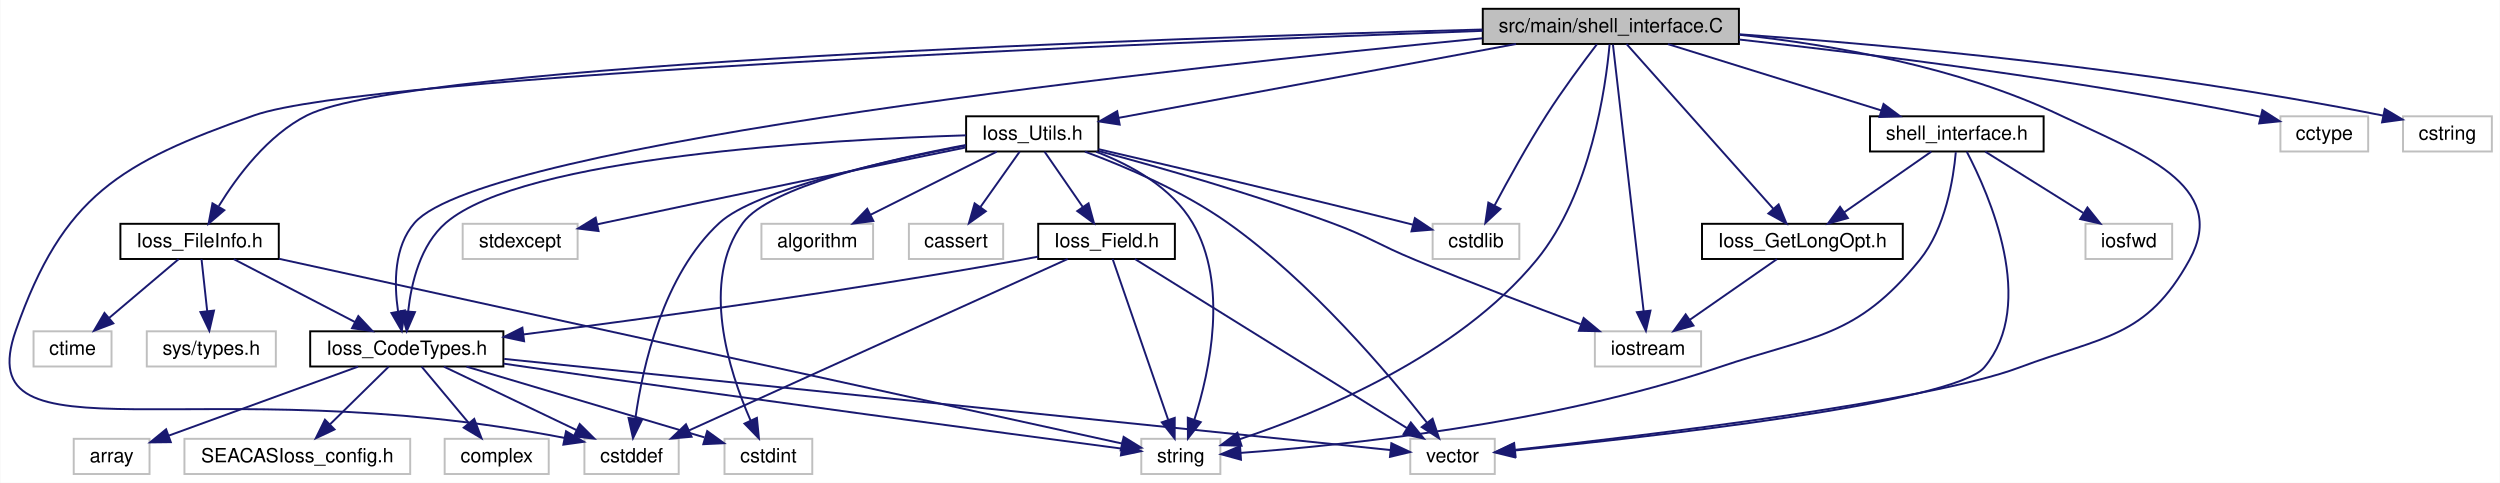
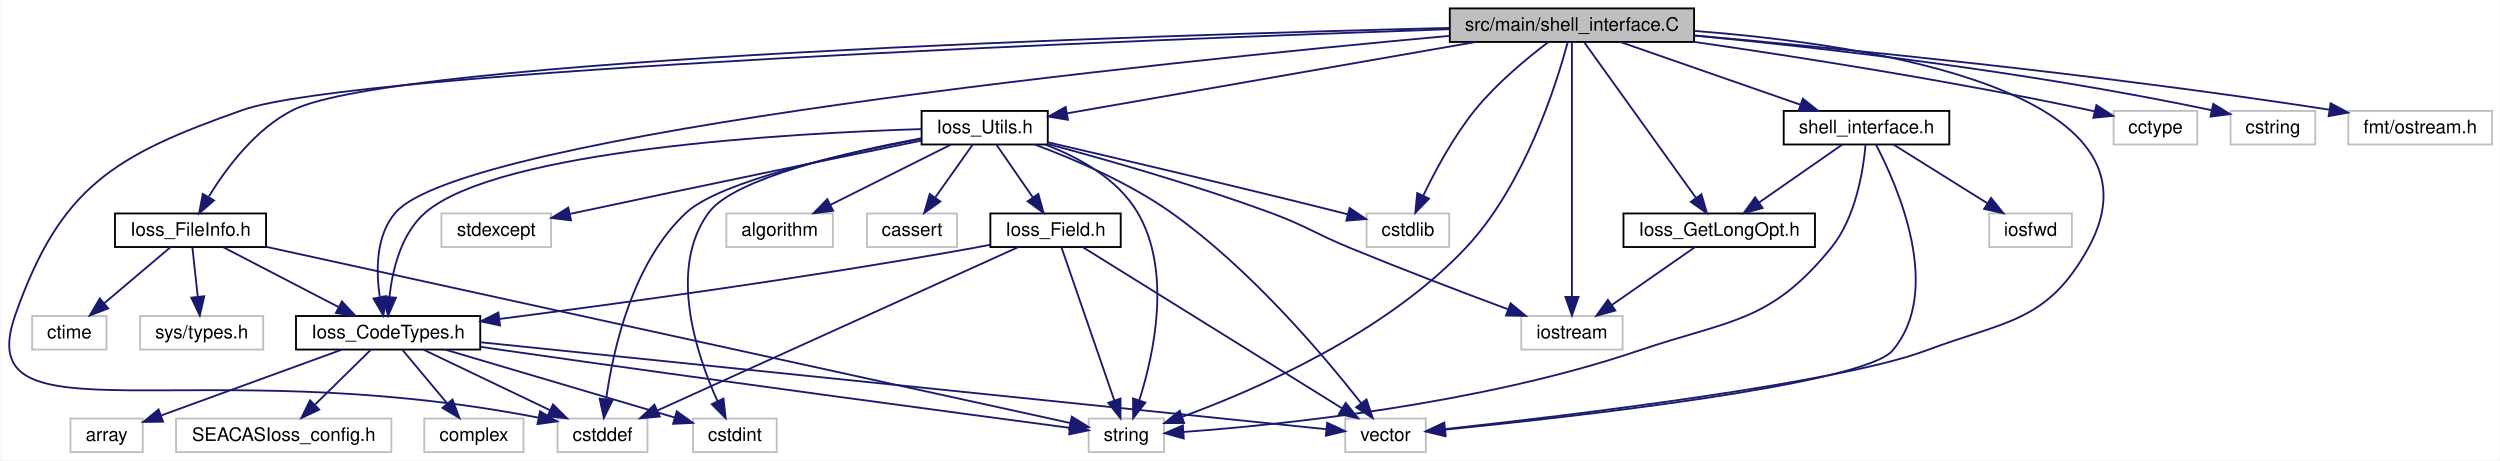
- <svg xmlns="http://www.w3.org/2000/svg" xmlns:xlink="http://www.w3.org/1999/xlink" width="1279pt" height="247pt" viewBox="0.00 0.00 1278.66 247.00">
+ <svg xmlns="http://www.w3.org/2000/svg" xmlns:xlink="http://www.w3.org/1999/xlink" width="1341pt" height="247pt" viewBox="0.00 0.00 1340.50 247.00">
  <g id="graph0" class="graph" transform="scale(1 1) rotate(0) translate(4 243)">
-     <polygon fill="#ffffff" stroke="transparent" points="-4,4 -4,-243 1274.665,-243 1274.665,4 -4,4" />
+     <polygon fill="#ffffff" stroke="transparent" points="-4,4 -4,-243 1336.502,-243 1336.502,4 -4,4" />
    <g id="node1" class="node">
      <g id="a_node1">
        <a xlink:title=" ">
-           <polygon fill="#bfbfbf" stroke="#000000" points="754.416,-220.5 754.416,-238.5 885.46,-238.5 885.46,-220.5 754.416,-220.5" />
-           <text text-anchor="middle" x="819.938" y="-226.5" font-family="Helvetica,sans-Serif" font-size="10.00" fill="#000000">src/main/shell_interface.C</text>
+           <polygon fill="#bfbfbf" stroke="#000000" points="773.416,-220.5 773.416,-238.5 904.46,-238.5 904.46,-220.5 773.416,-220.5" />
+           <text text-anchor="middle" x="838.938" y="-226.5" font-family="Helvetica,sans-Serif" font-size="10.00" fill="#000000">src/main/shell_interface.C</text>
        </a>
      </g>
    </g>
    <g id="node2" class="node">
      <g id="a_node2">
        <a xlink:href="Ioss__CodeTypes_8h.html" target="_top" xlink:title=" ">
          <polygon fill="#ffffff" stroke="#000000" points="154.522,-55.5 154.522,-73.5 253.354,-73.5 253.354,-55.5 154.522,-55.5" />
          <text text-anchor="middle" x="203.938" y="-61.5" font-family="Helvetica,sans-Serif" font-size="10.00" fill="#000000">Ioss_CodeTypes.h</text>
        </a>
      </g>
    </g>
    <g id="edge1" class="edge">
-       <path fill="none" stroke="#191970" d="M754.224,-223.416C603.609,-208.817 243.646,-169.963 207.938,-129 197.351,-116.855 197.383,-98.038 199.452,-83.857" />
+       <path fill="none" stroke="#191970" d="M773.187,-223.766C619.104,-209.671 244.885,-171.384 207.938,-129 197.351,-116.855 197.383,-98.038 199.452,-83.857" />
      <polygon fill="#191970" stroke="#191970" points="202.955,-84.172 201.384,-73.694 196.078,-82.865 202.955,-84.172" />
    </g>
    <g id="node4" class="node">
      <g id="a_node4">
        <a xlink:title=" ">
          <polygon fill="#ffffff" stroke="#bfbfbf" points="294.817,-.5 294.817,-18.5 343.059,-18.5 343.059,-.5 294.817,-.5" />
          <text text-anchor="middle" x="318.938" y="-6.5" font-family="Helvetica,sans-Serif" font-size="10.00" fill="#000000">cstddef</text>
        </a>
      </g>
    </g>
    <g id="edge38" class="edge">
-       <path fill="none" stroke="#191970" d="M754.342,-227.226C592.713,-221.334 184.174,-204.588 125.938,-184 57.105,-159.666 28.104,-142.892 3.938,-74 -20.771,-3.561 97.827,-55.153 284.724,-18.947" />
+       <path fill="none" stroke="#191970" d="M773.363,-227.35C608.579,-221.659 186,-205.175 125.938,-184 57.084,-159.726 28.104,-142.892 3.938,-74 -20.771,-3.561 97.827,-55.153 284.724,-18.947" />
      <polygon fill="#191970" stroke="#191970" points="285.418,-22.377 294.534,-16.977 284.041,-15.514 285.418,-22.377" />
    </g>
    <g id="node6" class="node">
      <g id="a_node6">
        <a xlink:title=" ">
          <polygon fill="#ffffff" stroke="#bfbfbf" points="579.711,-.5 579.711,-18.5 620.165,-18.5 620.165,-.5 579.711,-.5" />
          <text text-anchor="middle" x="599.938" y="-6.5" font-family="Helvetica,sans-Serif" font-size="10.00" fill="#000000">string</text>
        </a>
      </g>
    </g>
-     <g id="edge42" class="edge">
-       <path fill="none" stroke="#191970" d="M819.302,-220.33C817.365,-198.746 809.831,-143.998 781.938,-110 741.521,-60.737 670.297,-31.625 629.975,-18.298" />
-       <polygon fill="#191970" stroke="#191970" points="631.018,-14.957 620.427,-15.248 628.888,-21.625 631.018,-14.957" />
+     <g id="edge43" class="edge">
+       <path fill="none" stroke="#191970" d="M836.65,-220.303C830.86,-198.66 813.779,-143.793 781.938,-110 738.56,-63.963 669.284,-33.86 629.894,-19.449" />
+       <polygon fill="#191970" stroke="#191970" points="630.918,-16.099 620.324,-16.042 628.571,-22.693 630.918,-16.099" />
    </g>
    <g id="node7" class="node">
      <g id="a_node7">
        <a xlink:title=" ">
          <polygon fill="#ffffff" stroke="#bfbfbf" points="717.322,-.5 717.322,-18.5 760.554,-18.5 760.554,-.5 717.322,-.5" />
          <text text-anchor="middle" x="738.938" y="-6.5" font-family="Helvetica,sans-Serif" font-size="10.00" fill="#000000">vector</text>
        </a>
      </g>
    </g>
-     <g id="edge43" class="edge">
-       <path fill="none" stroke="#191970" d="M885.613,-225.216C933.166,-220.08 997.951,-208.794 1049.938,-184 1089.715,-165.029 1137.202,-148.6 1115.938,-110 1093.865,-69.932 1071.756,-71.102 1028.938,-55 982.057,-37.371 836.206,-19.99 771.001,-12.869" />
+     <g id="edge44" class="edge">
+       <path fill="none" stroke="#191970" d="M904.553,-226.4C1000.324,-219.011 1162.248,-194.065 1115.938,-110 1093.865,-69.932 1071.756,-71.102 1028.938,-55 982.057,-37.371 836.206,-19.99 771.001,-12.869" />
      <polygon fill="#191970" stroke="#191970" points="771.21,-9.371 760.891,-11.777 770.458,-16.331 771.21,-9.371" />
    </g>
    <g id="node10" class="node">
      <g id="a_node10">
        <a xlink:href="Ioss__FileInfo_8h.html" target="_top" xlink:title=" ">
          <polygon fill="#ffffff" stroke="#000000" points="57.421,-110.5 57.421,-128.5 138.455,-128.5 138.455,-110.5 57.421,-110.5" />
          <text text-anchor="middle" x="97.938" y="-116.5" font-family="Helvetica,sans-Serif" font-size="10.00" fill="#000000">Ioss_FileInfo.h</text>
        </a>
      </g>
    </g>
    <g id="edge9" class="edge">
-       <path fill="none" stroke="#191970" d="M754.233,-227.902C596.528,-223.659 205.712,-210.57 152.938,-184 132.883,-173.903 117.196,-152.929 107.795,-137.631" />
-       <polygon fill="#191970" stroke="#191970" points="110.585,-135.466 102.542,-128.569 104.529,-138.976 110.585,-135.466" />
+       <path fill="none" stroke="#191970" d="M773.146,-228.035C612.137,-224.039 207.435,-211.373 152.938,-184 132.873,-173.922 117.189,-152.945 107.79,-137.641" />
+       <polygon fill="#191970" stroke="#191970" points="110.58,-135.474 102.539,-128.575 104.523,-138.982 110.58,-135.474" />
    </g>
    <g id="node13" class="node">
      <g id="a_node13">
        <a xlink:href="Ioss__GetLongOpt_8h.html" target="_top" xlink:title=" ">
          <polygon fill="#ffffff" stroke="#000000" points="866.576,-110.5 866.576,-128.5 969.3,-128.5 969.3,-110.5 866.576,-110.5" />
          <text text-anchor="middle" x="917.938" y="-116.5" font-family="Helvetica,sans-Serif" font-size="10.00" fill="#000000">Ioss_GetLongOpt.h</text>
        </a>
      </g>
    </g>
    <g id="edge14" class="edge">
-       <path fill="none" stroke="#191970" d="M827.958,-220.498C844.396,-202.047 882.13,-159.692 903.137,-136.113" />
-       <polygon fill="#191970" stroke="#191970" points="905.769,-138.421 909.807,-128.626 900.542,-133.764 905.769,-138.421" />
+       <path fill="none" stroke="#191970" d="M845.403,-220.498C858.481,-202.288 888.279,-160.798 905.334,-137.05" />
+       <polygon fill="#191970" stroke="#191970" points="908.393,-138.79 911.384,-128.626 902.708,-134.707 908.393,-138.79" />
    </g>
    <g id="node14" class="node">
      <g id="a_node14">
        <a xlink:title=" ">
          <polygon fill="#ffffff" stroke="#bfbfbf" points="811.766,-55.5 811.766,-73.5 866.11,-73.5 866.11,-55.5 811.766,-55.5" />
          <text text-anchor="middle" x="838.938" y="-61.5" font-family="Helvetica,sans-Serif" font-size="10.00" fill="#000000">iostream</text>
        </a>
      </g>
    </g>
-     <g id="edge41" class="edge">
-       <path fill="none" stroke="#191970" d="M821.014,-220.156C824.032,-193.95 832.621,-119.356 836.715,-83.802" />
-       <polygon fill="#191970" stroke="#191970" points="840.207,-84.076 837.874,-73.741 833.253,-83.275 840.207,-84.076" />
+     <g id="edge42" class="edge">
+       <path fill="none" stroke="#191970" d="M838.938,-220.156C838.938,-193.95 838.938,-119.356 838.938,-83.802" />
+       <polygon fill="#191970" stroke="#191970" points="842.438,-83.741 838.938,-73.741 835.438,-83.741 842.438,-83.741" />
    </g>
    <g id="node15" class="node">
      <g id="a_node15">
        <a xlink:href="Ioss__Utils_8h.html" target="_top" xlink:title=" ">
          <polygon fill="#ffffff" stroke="#000000" points="490.096,-165.5 490.096,-183.5 557.78,-183.5 557.78,-165.5 490.096,-165.5" />
          <text text-anchor="middle" x="523.938" y="-171.5" font-family="Helvetica,sans-Serif" font-size="10.00" fill="#000000">Ioss_Utils.h</text>
        </a>
      </g>
    </g>
    <g id="edge16" class="edge">
-       <path fill="none" stroke="#191970" d="M771.391,-220.48C714.997,-210.001 622.747,-192.86 568.233,-182.731" />
-       <polygon fill="#191970" stroke="#191970" points="568.654,-179.249 558.183,-180.863 567.376,-186.131 568.654,-179.249" />
+       <path fill="none" stroke="#191970" d="M787.275,-220.48C726.188,-209.814 625.567,-192.245 568.005,-182.194" />
+       <polygon fill="#191970" stroke="#191970" points="568.573,-178.74 558.12,-180.468 567.369,-185.636 568.573,-178.74" />
    </g>
    <g id="node19" class="node">
      <g id="a_node19">
        <a xlink:title=" ">
          <polygon fill="#ffffff" stroke="#bfbfbf" points="728.766,-110.5 728.766,-128.5 773.11,-128.5 773.11,-110.5 728.766,-110.5" />
          <text text-anchor="middle" x="750.938" y="-116.5" font-family="Helvetica,sans-Serif" font-size="10.00" fill="#000000">cstdlib</text>
        </a>
      </g>
    </g>
    <g id="edge39" class="edge">
-       <path fill="none" stroke="#191970" d="M812.78,-220.315C805.861,-211.281 795.236,-196.995 786.938,-184 777.258,-168.841 767.38,-150.933 760.425,-137.837" />
-       <polygon fill="#191970" stroke="#191970" points="763.474,-136.116 755.729,-128.887 757.276,-139.368 763.474,-136.116" />
+       <path fill="none" stroke="#191970" d="M826.287,-220.425C815.018,-211.907 798.562,-198.358 786.938,-184 775.493,-169.862 765.679,-151.589 759.202,-138.104" />
+       <polygon fill="#191970" stroke="#191970" points="762.305,-136.477 754.928,-128.873 755.953,-139.418 762.305,-136.477" />
    </g>
    <g id="node21" class="node">
      <g id="a_node21">
        <a xlink:href="shell__interface_8h.html" target="_top" xlink:title=" ">
          <polygon fill="#ffffff" stroke="#000000" points="952.527,-165.5 952.527,-183.5 1041.349,-183.5 1041.349,-165.5 952.527,-165.5" />
          <text text-anchor="middle" x="996.938" y="-171.5" font-family="Helvetica,sans-Serif" font-size="10.00" fill="#000000">shell_interface.h</text>
        </a>
      </g>
    </g>
    <g id="edge32" class="edge">
-       <path fill="none" stroke="#191970" d="M849.166,-220.418C878.976,-211.155 925.39,-196.732 958.236,-186.526" />
-       <polygon fill="#191970" stroke="#191970" points="959.45,-189.814 967.961,-183.504 957.373,-183.129 959.45,-189.814" />
+       <path fill="none" stroke="#191970" d="M865.029,-220.418C891.294,-211.275 932.001,-197.105 961.247,-186.924" />
+       <polygon fill="#191970" stroke="#191970" points="962.778,-190.097 971.071,-183.504 960.476,-183.486 962.778,-190.097" />
    </g>
    <g id="node23" class="node">
      <g id="a_node23">
        <a xlink:title=" ">
-           <polygon fill="#ffffff" stroke="#bfbfbf" points="1162.487,-165.5 1162.487,-183.5 1207.389,-183.5 1207.389,-165.5 1162.487,-165.5" />
-           <text text-anchor="middle" x="1184.938" y="-171.5" font-family="Helvetica,sans-Serif" font-size="10.00" fill="#000000">cctype</text>
+           <polygon fill="#ffffff" stroke="#bfbfbf" points="1129.487,-165.5 1129.487,-183.5 1174.389,-183.5 1174.389,-165.5 1129.487,-165.5" />
+           <text text-anchor="middle" x="1151.938" y="-171.5" font-family="Helvetica,sans-Serif" font-size="10.00" fill="#000000">cctype</text>
        </a>
      </g>
    </g>
    <g id="edge37" class="edge">
-       <path fill="none" stroke="#191970" d="M885.56,-222.784C952.245,-215.407 1058.335,-202.151 1148.938,-184 1150.015,-183.784 1151.109,-183.555 1152.21,-183.315" />
-       <polygon fill="#191970" stroke="#191970" points="1153.261,-186.663 1162.182,-180.948 1151.644,-179.853 1153.261,-186.663" />
+       <path fill="none" stroke="#191970" d="M904.469,-220.532C960.807,-212.395 1044.091,-199.344 1115.938,-184 1117.013,-183.77 1118.103,-183.53 1119.203,-183.28" />
+       <polygon fill="#191970" stroke="#191970" points="1120.272,-186.622 1129.163,-180.86 1118.62,-179.82 1120.272,-186.622" />
    </g>
    <g id="node24" class="node">
      <g id="a_node24">
        <a xlink:title=" ">
-           <polygon fill="#ffffff" stroke="#bfbfbf" points="1225.211,-165.5 1225.211,-183.5 1270.665,-183.5 1270.665,-165.5 1225.211,-165.5" />
-           <text text-anchor="middle" x="1247.938" y="-171.5" font-family="Helvetica,sans-Serif" font-size="10.00" fill="#000000">cstring</text>
+           <polygon fill="#ffffff" stroke="#bfbfbf" points="1192.211,-165.5 1192.211,-183.5 1237.665,-183.5 1237.665,-165.5 1192.211,-165.5" />
+           <text text-anchor="middle" x="1214.938" y="-171.5" font-family="Helvetica,sans-Serif" font-size="10.00" fill="#000000">cstring</text>
        </a>
      </g>
    </g>
    <g id="edge40" class="edge">
-       <path fill="none" stroke="#191970" d="M885.656,-225.467C962.588,-219.96 1093.863,-208.121 1215.156,-183.835" />
-       <polygon fill="#191970" stroke="#191970" points="1215.886,-187.258 1224.987,-181.834 1214.49,-180.399 1215.886,-187.258" />
+       <path fill="none" stroke="#191970" d="M904.768,-223.893C972.218,-217.451 1080.188,-205.207 1182.132,-183.879" />
+       <polygon fill="#191970" stroke="#191970" points="1182.923,-187.289 1191.977,-181.786 1181.468,-180.442 1182.923,-187.289" />
+     </g>
+     <g id="node25" class="node">
+       <g id="a_node25">
+         <a xlink:title=" ">
+           <polygon fill="#ffffff" stroke="#bfbfbf" points="1255.374,-165.5 1255.374,-183.5 1332.502,-183.5 1332.502,-165.5 1255.374,-165.5" />
+           <text text-anchor="middle" x="1293.938" y="-171.5" font-family="Helvetica,sans-Serif" font-size="10.00" fill="#000000">fmt/ostream.h</text>
+         </a>
+       </g>
+     </g>
+     <g id="edge41" class="edge">
+       <path fill="none" stroke="#191970" d="M904.539,-223.984C983.219,-216.965 1119.292,-203.549 1245.064,-184.186" />
+       <polygon fill="#191970" stroke="#191970" points="1245.915,-187.596 1255.258,-182.6 1244.839,-180.679 1245.915,-187.596" />
    </g>
    <g id="node3" class="node">
      <g id="a_node3">
        <a xlink:title=" ">
          <polygon fill="#ffffff" stroke="#bfbfbf" points="33.546,-.5 33.546,-18.5 72.33,-18.5 72.33,-.5 33.546,-.5" />
          <text text-anchor="middle" x="52.938" y="-6.5" font-family="Helvetica,sans-Serif" font-size="10.00" fill="#000000">array</text>
        </a>
      </g>
    </g>
    <g id="edge2" class="edge">
      <path fill="none" stroke="#191970" d="M179.003,-55.418C152.444,-45.744 110.435,-30.443 82.296,-20.193" />
      <polygon fill="#191970" stroke="#191970" points="83.205,-16.799 72.611,-16.666 80.809,-23.377 83.205,-16.799" />
    </g>
    <g id="edge3" class="edge">
      <path fill="none" stroke="#191970" d="M222.928,-55.418C241.406,-46.581 269.703,-33.047 290.796,-22.959" />
      <polygon fill="#191970" stroke="#191970" points="292.409,-26.068 299.92,-18.596 289.388,-19.753 292.409,-26.068" />
    </g>
    <g id="node5" class="node">
      <g id="a_node5">
        <a xlink:title=" ">
-           <polygon fill="#ffffff" stroke="#bfbfbf" points="366.487,-.5 366.487,-18.5 411.389,-18.5 411.389,-.5 366.487,-.5" />
-           <text text-anchor="middle" x="388.938" y="-6.5" font-family="Helvetica,sans-Serif" font-size="10.00" fill="#000000">cstdint</text>
+           <polygon fill="#ffffff" stroke="#bfbfbf" points="367.487,-.5 367.487,-18.5 412.389,-18.5 412.389,-.5 367.487,-.5" />
+           <text text-anchor="middle" x="389.938" y="-6.5" font-family="Helvetica,sans-Serif" font-size="10.00" fill="#000000">cstdint</text>
        </a>
      </g>
    </g>
    <g id="edge4" class="edge">
-       <path fill="none" stroke="#191970" d="M234.487,-55.418C268.062,-45.436 321.791,-29.463 356.209,-19.23" />
-       <polygon fill="#191970" stroke="#191970" points="357.639,-22.456 366.227,-16.252 355.644,-15.747 357.639,-22.456" />
+       <path fill="none" stroke="#191970" d="M234.652,-55.418C268.648,-45.365 323.195,-29.236 357.766,-19.013" />
+       <polygon fill="#191970" stroke="#191970" points="358.783,-22.362 367.38,-16.17 356.798,-15.65 358.783,-22.362" />
    </g>
    <g id="edge5" class="edge">
      <path fill="none" stroke="#191970" d="M253.451,-56.968C258.01,-56.294 262.558,-55.629 266.938,-55 378.401,-38.982 511.055,-21.257 569.604,-13.501" />
      <polygon fill="#191970" stroke="#191970" points="570.198,-16.953 579.653,-12.172 569.28,-10.014 570.198,-16.953" />
    </g>
    <g id="edge6" class="edge">
      <path fill="none" stroke="#191970" d="M253.789,-59.375C362.346,-48.215 617.56,-21.978 707.163,-12.767" />
      <polygon fill="#191970" stroke="#191970" points="707.659,-16.234 717.248,-11.73 706.943,-9.271 707.659,-16.234" />
    </g>
    <g id="node8" class="node">
      <g id="a_node8">
        <a xlink:title=" ">
          <polygon fill="#ffffff" stroke="#bfbfbf" points="90.189,-.5 90.189,-18.5 205.686,-18.5 205.686,-.5 90.189,-.5" />
          <text text-anchor="middle" x="147.938" y="-6.5" font-family="Helvetica,sans-Serif" font-size="10.00" fill="#000000">SEACASIoss_config.h</text>
        </a>
      </g>
    </g>
    <g id="edge7" class="edge">
      <path fill="none" stroke="#191970" d="M194.691,-55.418C186.553,-47.425 174.503,-35.59 164.675,-25.938" />
      <polygon fill="#191970" stroke="#191970" points="166.973,-23.29 157.386,-18.779 162.068,-28.284 166.973,-23.29" />
    </g>
    <g id="node9" class="node">
      <g id="a_node9">
        <a xlink:title=" ">
          <polygon fill="#ffffff" stroke="#bfbfbf" points="223.32,-.5 223.32,-18.5 276.556,-18.5 276.556,-.5 223.32,-.5" />
          <text text-anchor="middle" x="249.938" y="-6.5" font-family="Helvetica,sans-Serif" font-size="10.00" fill="#000000">complex</text>
        </a>
      </g>
    </g>
    <g id="edge8" class="edge">
      <path fill="none" stroke="#191970" d="M211.534,-55.418C218.087,-47.583 227.726,-36.057 235.708,-26.514" />
      <polygon fill="#191970" stroke="#191970" points="238.446,-28.696 242.177,-18.779 233.077,-24.205 238.446,-28.696" />
    </g>
    <g id="edge10" class="edge">
      <path fill="none" stroke="#191970" d="M115.442,-110.418C132.32,-101.66 158.087,-88.291 177.472,-78.233" />
      <polygon fill="#191970" stroke="#191970" points="179.144,-81.308 186.408,-73.596 175.92,-75.095 179.144,-81.308" />
    </g>
    <g id="edge12" class="edge">
      <path fill="none" stroke="#191970" d="M138.594,-110.591C236.512,-89.135 483.683,-34.974 569.794,-16.105" />
      <polygon fill="#191970" stroke="#191970" points="570.687,-19.493 579.706,-13.933 569.189,-12.655 570.687,-19.493" />
    </g>
    <g id="node11" class="node">
      <g id="a_node11">
        <a xlink:title=" ">
          <polygon fill="#ffffff" stroke="#bfbfbf" points="12.992,-55.5 12.992,-73.5 52.884,-73.5 52.884,-55.5 12.992,-55.5" />
          <text text-anchor="middle" x="32.938" y="-61.5" font-family="Helvetica,sans-Serif" font-size="10.00" fill="#000000">ctime</text>
        </a>
      </g>
    </g>
    <g id="edge11" class="edge">
      <path fill="none" stroke="#191970" d="M87.205,-110.418C77.571,-102.267 63.216,-90.12 51.69,-80.367" />
      <polygon fill="#191970" stroke="#191970" points="53.799,-77.567 43.905,-73.779 49.278,-82.911 53.799,-77.567" />
    </g>
    <g id="node12" class="node">
      <g id="a_node12">
        <a xlink:title=" ">
          <polygon fill="#ffffff" stroke="#bfbfbf" points="70.928,-55.5 70.928,-73.5 136.948,-73.5 136.948,-55.5 70.928,-55.5" />
          <text text-anchor="middle" x="103.938" y="-61.5" font-family="Helvetica,sans-Serif" font-size="10.00" fill="#000000">sys/types.h</text>
        </a>
      </g>
    </g>
    <g id="edge13" class="edge">
      <path fill="none" stroke="#191970" d="M98.929,-110.418C99.714,-103.216 100.84,-92.896 101.826,-83.863" />
      <polygon fill="#191970" stroke="#191970" points="105.32,-84.1 102.926,-73.779 98.362,-83.341 105.32,-84.1" />
    </g>
    <g id="edge15" class="edge">
      <path fill="none" stroke="#191970" d="M904.893,-110.418C892.771,-101.979 874.498,-89.257 860.257,-79.343" />
      <polygon fill="#191970" stroke="#191970" points="862.209,-76.437 852.003,-73.596 858.21,-82.182 862.209,-76.437" />
    </g>
    <g id="edge17" class="edge">
      <path fill="none" stroke="#191970" d="M490.014,-173.764C420.122,-171.562 263.328,-162.878 223.938,-129 210.905,-117.791 206.241,-98.263 204.634,-83.622" />
      <polygon fill="#191970" stroke="#191970" points="208.121,-83.321 203.913,-73.598 201.139,-83.823 208.121,-83.321" />
    </g>
    <g id="edge25" class="edge">
      <path fill="none" stroke="#191970" d="M489.826,-168.519C448.542,-160.661 382.267,-145.866 363.938,-129 335.091,-102.456 324.625,-55.565 320.911,-29.101" />
      <polygon fill="#191970" stroke="#191970" points="324.344,-28.334 319.668,-18.827 317.394,-29.175 324.344,-28.334" />
    </g>
    <g id="edge26" class="edge">
-       <path fill="none" stroke="#191970" d="M489.996,-168.832C450.683,-161.495 389.555,-147.432 375.938,-129 353.923,-99.2 368.696,-53.258 379.819,-27.897" />
-       <polygon fill="#191970" stroke="#191970" points="383.061,-29.226 384.103,-18.682 376.714,-26.275 383.061,-29.226" />
+       <path fill="none" stroke="#191970" d="M489.996,-168.832C450.683,-161.495 389.555,-147.432 375.938,-129 353.902,-99.172 369.164,-53.241 380.589,-27.889" />
+       <polygon fill="#191970" stroke="#191970" points="383.837,-29.21 384.985,-18.678 377.519,-26.195 383.837,-29.21" />
    </g>
    <g id="edge30" class="edge">
      <path fill="none" stroke="#191970" d="M556.59,-165.379C574.544,-158.511 595.283,-147.099 605.938,-129 624.391,-97.658 614.795,-53.288 606.887,-28.373" />
      <polygon fill="#191970" stroke="#191970" points="610.126,-27.028 603.583,-18.695 603.502,-29.29 610.126,-27.028" />
    </g>
    <g id="edge31" class="edge">
      <path fill="none" stroke="#191970" d="M550.869,-165.427C571.877,-157.622 601.206,-145.085 623.938,-129 666.409,-98.949 706.219,-51.784 725.965,-26.636" />
      <polygon fill="#191970" stroke="#191970" points="728.735,-28.776 732.084,-18.724 723.197,-24.493 728.735,-28.776" />
    </g>
    <g id="edge28" class="edge">
      <path fill="none" stroke="#191970" d="M558.071,-165.686C589.348,-157.296 636.756,-143.784 676.938,-129 696.547,-121.785 700.618,-117.956 719.938,-110 748.213,-98.356 780.654,-86.019 804.516,-77.133" />
      <polygon fill="#191970" stroke="#191970" points="806.021,-80.308 814.179,-73.548 803.587,-73.745 806.021,-80.308" />
    </g>
    <g id="node16" class="node">
      <g id="a_node16">
        <a xlink:href="Ioss__Field_8h.html" target="_top" xlink:title=" ">
          <polygon fill="#ffffff" stroke="#000000" points="526.98,-110.5 526.98,-128.5 596.896,-128.5 596.896,-110.5 526.98,-110.5" />
          <text text-anchor="middle" x="561.938" y="-116.5" font-family="Helvetica,sans-Serif" font-size="10.00" fill="#000000">Ioss_Field.h</text>
        </a>
      </g>
    </g>
    <g id="edge18" class="edge">
      <path fill="none" stroke="#191970" d="M530.213,-165.418C535.517,-157.742 543.269,-146.522 549.782,-137.095" />
      <polygon fill="#191970" stroke="#191970" points="552.722,-138.996 555.527,-128.78 546.963,-135.017 552.722,-138.996" />
    </g>
    <g id="node17" class="node">
      <g id="a_node17">
        <a xlink:title=" ">
          <polygon fill="#ffffff" stroke="#bfbfbf" points="385.374,-110.5 385.374,-128.5 442.502,-128.5 442.502,-110.5 385.374,-110.5" />
          <text text-anchor="middle" x="413.938" y="-116.5" font-family="Helvetica,sans-Serif" font-size="10.00" fill="#000000">algorithm</text>
        </a>
      </g>
    </g>
    <g id="edge23" class="edge">
      <path fill="none" stroke="#191970" d="M505.774,-165.418C488.179,-156.62 461.276,-143.169 441.129,-133.096" />
      <polygon fill="#191970" stroke="#191970" points="442.639,-129.937 432.129,-128.596 439.508,-136.198 442.639,-129.937" />
    </g>
    <g id="node18" class="node">
      <g id="a_node18">
        <a xlink:title=" ">
          <polygon fill="#ffffff" stroke="#bfbfbf" points="460.822,-110.5 460.822,-128.5 509.054,-128.5 509.054,-110.5 460.822,-110.5" />
          <text text-anchor="middle" x="484.938" y="-116.5" font-family="Helvetica,sans-Serif" font-size="10.00" fill="#000000">cassert</text>
        </a>
      </g>
    </g>
    <g id="edge24" class="edge">
      <path fill="none" stroke="#191970" d="M517.498,-165.418C512.055,-157.742 504.099,-146.522 497.414,-137.095" />
      <polygon fill="#191970" stroke="#191970" points="500.157,-134.912 491.518,-128.78 494.447,-138.961 500.157,-134.912" />
    </g>
    <g id="edge27" class="edge">
      <path fill="none" stroke="#191970" d="M557.81,-166.691C596.038,-157.818 660.055,-142.776 714.938,-129 716.172,-128.69 717.43,-128.372 718.699,-128.048" />
      <polygon fill="#191970" stroke="#191970" points="719.688,-131.408 728.491,-125.513 717.933,-124.631 719.688,-131.408" />
    </g>
    <g id="node20" class="node">
      <g id="a_node20">
        <a xlink:title=" ">
          <polygon fill="#ffffff" stroke="#bfbfbf" points="232.537,-110.5 232.537,-128.5 291.339,-128.5 291.339,-110.5 232.537,-110.5" />
          <text text-anchor="middle" x="261.938" y="-116.5" font-family="Helvetica,sans-Serif" font-size="10.00" fill="#000000">stdexcept</text>
        </a>
      </g>
    </g>
    <g id="edge29" class="edge">
      <path fill="none" stroke="#191970" d="M489.77,-167.54C446.657,-158.726 370.247,-142.998 304.938,-129 303.854,-128.768 302.755,-128.531 301.646,-128.292" />
      <polygon fill="#191970" stroke="#191970" points="302.051,-124.798 291.535,-126.09 300.562,-131.638 302.051,-124.798" />
    </g>
    <g id="edge19" class="edge">
      <path fill="none" stroke="#191970" d="M526.917,-111.712C523.885,-111.106 520.861,-110.527 517.938,-110 429.87,-94.131 327.126,-80.08 263.799,-71.929" />
      <polygon fill="#191970" stroke="#191970" points="263.962,-68.422 253.598,-70.624 263.073,-75.365 263.962,-68.422" />
    </g>
    <g id="edge20" class="edge">
      <path fill="none" stroke="#191970" d="M542.052,-110.498C499.333,-91.16 398.616,-45.568 348.43,-22.85" />
      <polygon fill="#191970" stroke="#191970" points="349.652,-19.562 339.099,-18.626 346.765,-25.939 349.652,-19.562" />
    </g>
    <g id="edge21" class="edge">
      <path fill="none" stroke="#191970" d="M565.048,-110.498C571.227,-92.611 585.167,-52.259 593.434,-28.327" />
      <polygon fill="#191970" stroke="#191970" points="596.828,-29.221 596.785,-18.626 590.212,-26.935 596.828,-29.221" />
    </g>
    <g id="edge22" class="edge">
      <path fill="none" stroke="#191970" d="M576.423,-110.498C607.02,-91.483 678.467,-47.081 715.598,-24.005" />
      <polygon fill="#191970" stroke="#191970" points="717.607,-26.877 724.253,-18.626 713.912,-20.932 717.607,-26.877" />
    </g>
    <g id="edge35" class="edge">
      <path fill="none" stroke="#191970" d="M996.417,-165.129C995.209,-151.562 991.206,-126.294 977.938,-110 945.169,-69.759 924.08,-71.68 874.938,-55 789.375,-25.959 682.332,-15.076 630.66,-11.313" />
      <polygon fill="#191970" stroke="#191970" points="630.718,-7.808 620.502,-10.614 630.238,-14.792 630.718,-7.808" />
    </g>
    <g id="edge36" class="edge">
      <path fill="none" stroke="#191970" d="M1002.013,-165.416C1013.48,-143.542 1038.337,-87.363 1010.938,-55 995.521,-36.79 839.198,-19.352 770.751,-12.524" />
      <polygon fill="#191970" stroke="#191970" points="770.85,-9.017 760.555,-11.521 770.165,-15.983 770.85,-9.017" />
    </g>
    <g id="edge33" class="edge">
      <path fill="none" stroke="#191970" d="M983.893,-165.418C971.771,-156.979 953.498,-144.257 939.257,-134.343" />
      <polygon fill="#191970" stroke="#191970" points="941.209,-131.437 931.003,-128.596 937.21,-137.182 941.209,-131.437" />
    </g>
    <g id="node22" class="node">
      <g id="a_node22">
        <a xlink:title=" ">
          <polygon fill="#ffffff" stroke="#bfbfbf" points="1062.766,-110.5 1062.766,-128.5 1107.11,-128.5 1107.11,-110.5 1062.766,-110.5" />
          <text text-anchor="middle" x="1084.938" y="-116.5" font-family="Helvetica,sans-Serif" font-size="10.00" fill="#000000">iosfwd</text>
        </a>
      </g>
    </g>
    <g id="edge34" class="edge">
      <path fill="none" stroke="#191970" d="M1011.469,-165.418C1025.099,-156.899 1045.711,-144.017 1061.638,-134.063" />
      <polygon fill="#191970" stroke="#191970" points="1063.76,-136.864 1070.385,-128.596 1060.05,-130.928 1063.76,-136.864" />
    </g>
  </g>
</svg>
